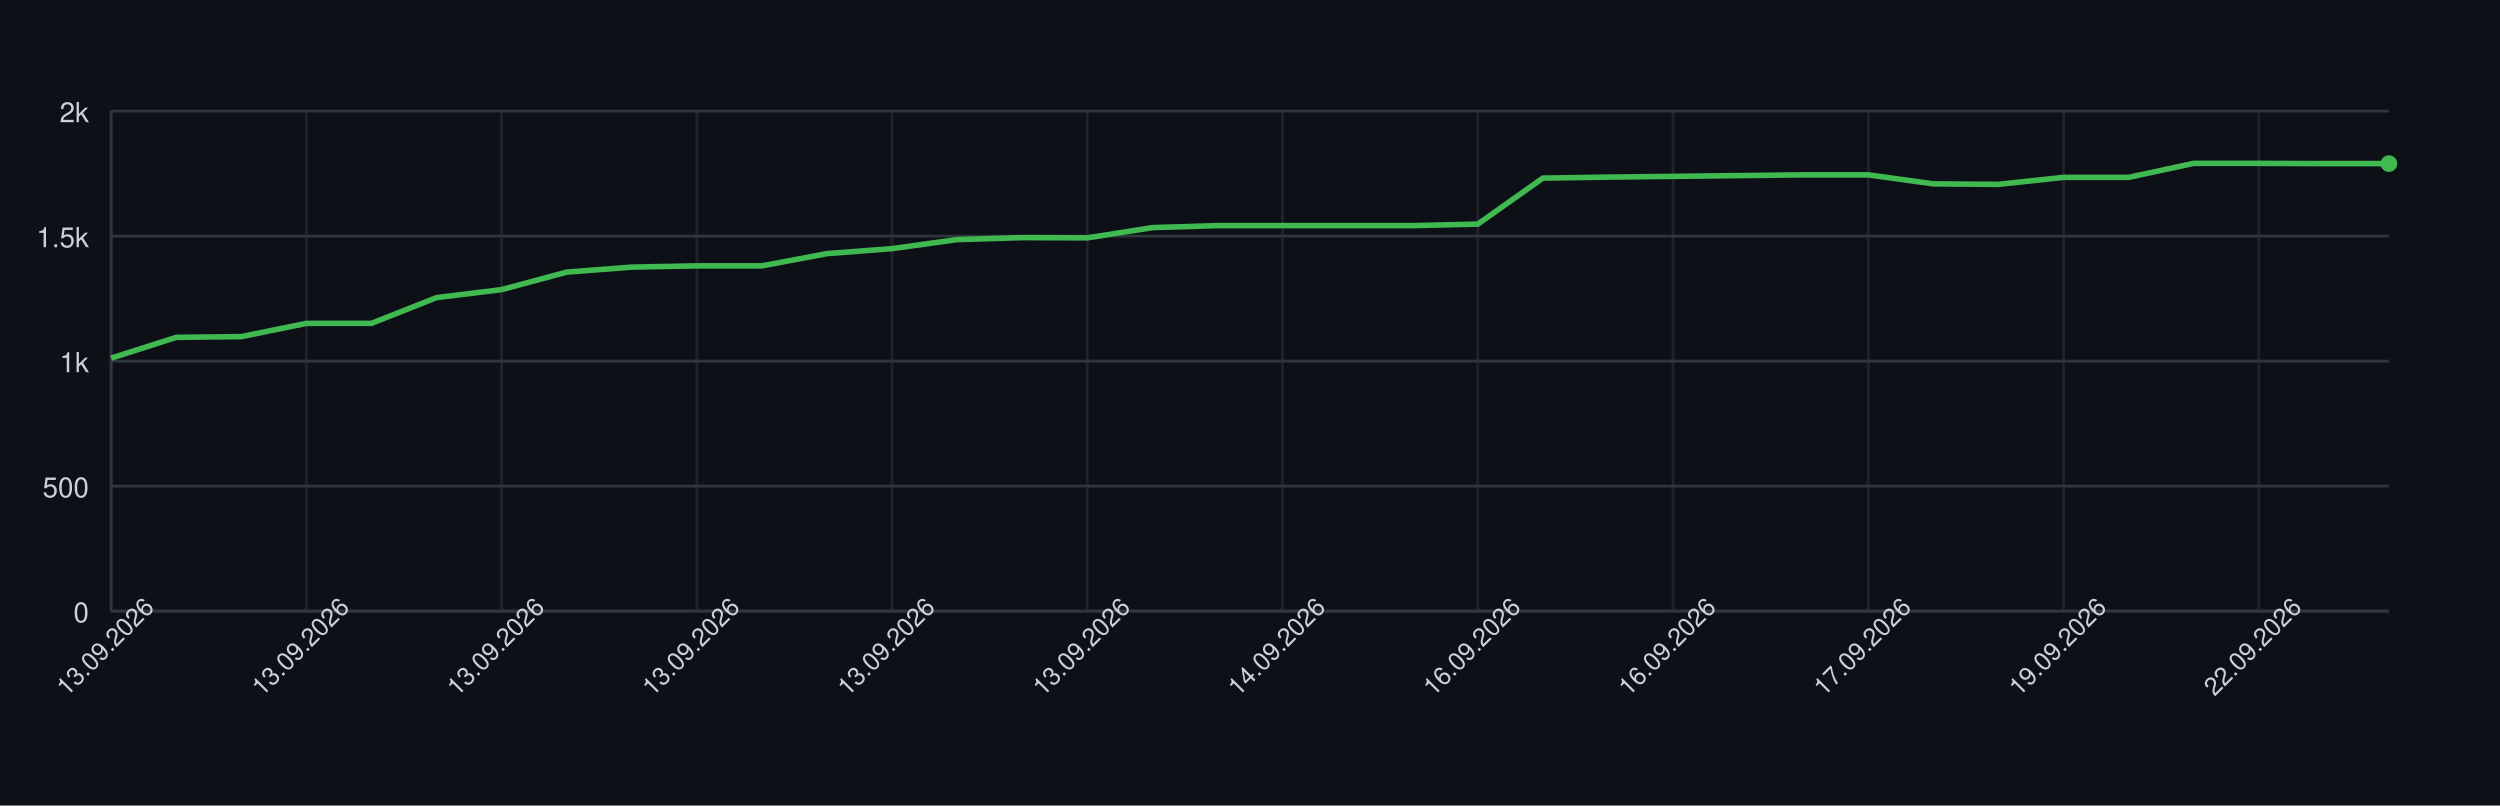
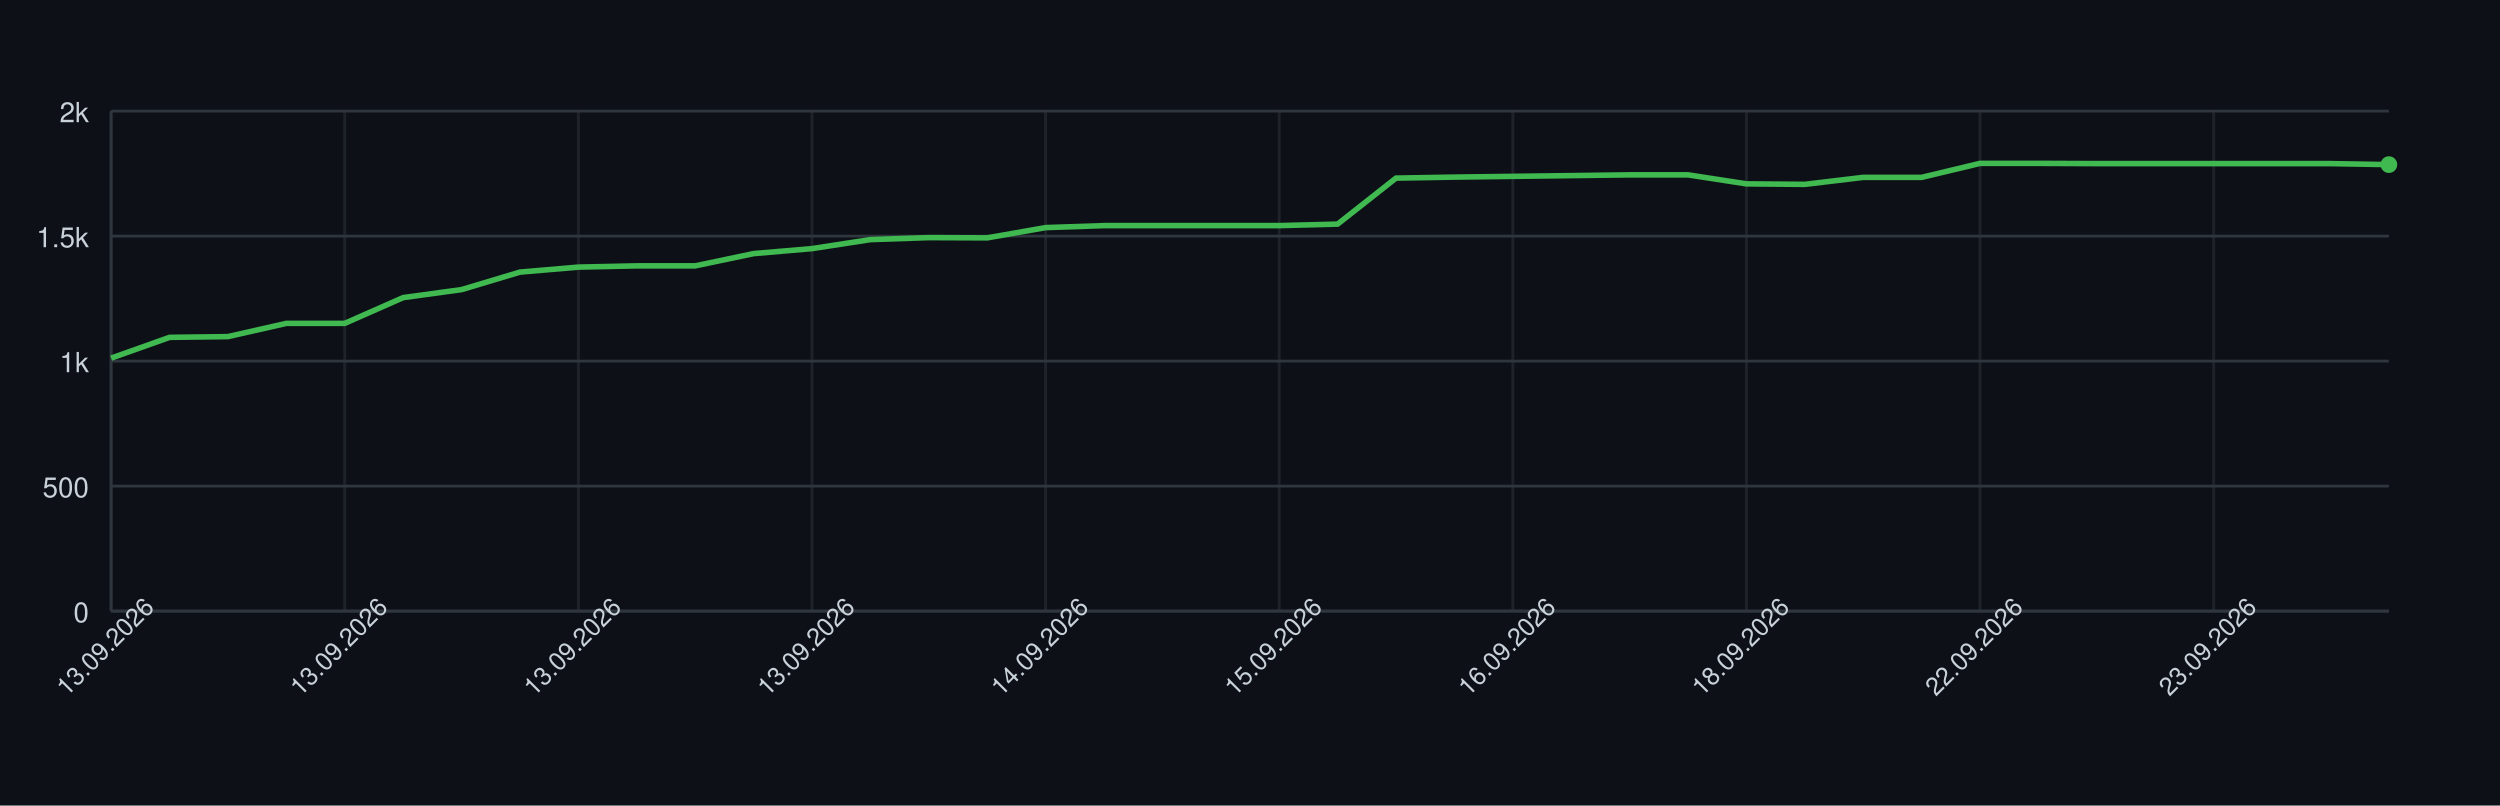
<svg xmlns="http://www.w3.org/2000/svg" width="900" height="290" style="font-family: -apple-system, BlinkMacSystemFont, 'Segoe UI', Helvetica, Arial, sans-serif;">
  <rect width="100%" height="100%" fill="#0d1117" />
  <g>
    <line x1="40" y1="220.00" x2="860" y2="220.00" stroke="#30363d" />
    <text x="32" y="224.00" font-size="10" fill="#c9d1d9" text-anchor="end">0</text>
    <line x1="40" y1="175.00" x2="860" y2="175.00" stroke="#30363d" />
    <text x="32" y="179.00" font-size="10" fill="#c9d1d9" text-anchor="end">500</text>
    <line x1="40" y1="130.00" x2="860" y2="130.00" stroke="#30363d" />
    <text x="32" y="134.00" font-size="10" fill="#c9d1d9" text-anchor="end">1k</text>
    <line x1="40" y1="85.00" x2="860" y2="85.00" stroke="#30363d" />
    <text x="32" y="89.00" font-size="10" fill="#c9d1d9" text-anchor="end">1.5k</text>
    <line x1="40" y1="40.00" x2="860" y2="40.00" stroke="#30363d" />
    <text x="32" y="44.00" font-size="10" fill="#c9d1d9" text-anchor="end">2k</text>
    <line x1="40.00" y1="40" x2="40.00" y2="220" stroke="#30363d" opacity="0.5" />
-     <line x1="110.29" y1="40" x2="110.29" y2="220" stroke="#30363d" opacity="0.5" />
-     <line x1="180.57" y1="40" x2="180.57" y2="220" stroke="#30363d" opacity="0.5" />
-     <line x1="250.86" y1="40" x2="250.86" y2="220" stroke="#30363d" opacity="0.5" />
-     <line x1="321.14" y1="40" x2="321.14" y2="220" stroke="#30363d" opacity="0.5" />
-     <line x1="391.43" y1="40" x2="391.43" y2="220" stroke="#30363d" opacity="0.5" />
-     <line x1="461.71" y1="40" x2="461.71" y2="220" stroke="#30363d" opacity="0.5" />
-     <line x1="532.00" y1="40" x2="532.00" y2="220" stroke="#30363d" opacity="0.5" />
-     <line x1="602.29" y1="40" x2="602.29" y2="220" stroke="#30363d" opacity="0.5" />
-     <line x1="672.57" y1="40" x2="672.57" y2="220" stroke="#30363d" opacity="0.5" />
-     <line x1="742.86" y1="40" x2="742.86" y2="220" stroke="#30363d" opacity="0.5" />
-     <line x1="813.14" y1="40" x2="813.14" y2="220" stroke="#30363d" opacity="0.5" />
+     <line x1="124.10" y1="40" x2="124.10" y2="220" stroke="#30363d" opacity="0.5" />
+     <line x1="208.21" y1="40" x2="208.21" y2="220" stroke="#30363d" opacity="0.5" />
+     <line x1="292.31" y1="40" x2="292.31" y2="220" stroke="#30363d" opacity="0.5" />
+     <line x1="376.41" y1="40" x2="376.41" y2="220" stroke="#30363d" opacity="0.5" />
+     <line x1="460.51" y1="40" x2="460.51" y2="220" stroke="#30363d" opacity="0.5" />
+     <line x1="544.62" y1="40" x2="544.62" y2="220" stroke="#30363d" opacity="0.5" />
+     <line x1="628.72" y1="40" x2="628.72" y2="220" stroke="#30363d" opacity="0.5" />
+     <line x1="712.82" y1="40" x2="712.82" y2="220" stroke="#30363d" opacity="0.5" />
+     <line x1="796.92" y1="40" x2="796.92" y2="220" stroke="#30363d" opacity="0.5" />
    <line x1="40" y1="220" x2="860" y2="220" stroke="#30363d" />
    <line x1="40" y1="40" x2="40" y2="220" stroke="#30363d" />
-     <path d="M 40.00 128.92 L 63.43 121.45 L 86.86 121.18 L 110.29 116.41 L 133.71 116.41 L 157.14 107.14 L 180.57 104.26 L 204.00 97.96 L 227.43 96.16 L 250.86 95.71 L 274.29 95.71 L 297.71 91.30 L 321.14 89.50 L 344.57 86.26 L 368.00 85.54 L 391.43 85.63 L 414.86 81.94 L 438.29 81.22 L 461.71 81.22 L 485.14 81.22 L 508.57 81.22 L 532.00 80.68 L 555.43 64.12 L 578.86 63.76 L 602.29 63.49 L 625.71 63.22 L 649.14 62.95 L 672.57 62.95 L 696.00 66.19 L 719.43 66.37 L 742.86 63.85 L 766.29 63.85 L 789.71 58.81 L 813.14 58.81 L 836.57 58.90 L 860.00 58.90" fill="none" stroke="#3fb950" stroke-width="2" />
-     <circle cx="860.00" cy="58.90" r="3" fill="#3fb950" />
+     <path d="M 40.00 128.92 L 61.03 121.45 L 82.05 121.18 L 103.08 116.41 L 124.10 116.41 L 145.13 107.14 L 166.15 104.26 L 187.18 97.96 L 208.21 96.16 L 229.23 95.71 L 250.26 95.71 L 271.28 91.30 L 292.31 89.50 L 313.33 86.26 L 334.36 85.54 L 355.38 85.63 L 376.41 81.94 L 397.44 81.22 L 418.46 81.22 L 439.49 81.22 L 460.51 81.22 L 481.54 80.68 L 502.56 64.12 L 523.59 63.76 L 544.62 63.49 L 565.64 63.22 L 586.67 62.95 L 607.69 62.95 L 628.72 66.19 L 649.74 66.37 L 670.77 63.85 L 691.79 63.85 L 712.82 58.81 L 733.85 58.81 L 754.87 58.90 L 775.90 58.90 L 796.92 58.90 L 817.95 58.90 L 838.97 58.90 L 860.00 59.26" fill="none" stroke="#3fb950" stroke-width="2" />
+     <circle cx="860.00" cy="59.26" r="3" fill="#3fb950" />
    <text x="40.00" y="235.00" font-size="9" fill="#c9d1d9" text-anchor="middle" transform="rotate(-45 40.00 235.00)">13.09.2026</text>
-     <text x="110.29" y="235.00" font-size="9" fill="#c9d1d9" text-anchor="middle" transform="rotate(-45 110.29 235.00)">13.09.2026</text>
-     <text x="180.57" y="235.00" font-size="9" fill="#c9d1d9" text-anchor="middle" transform="rotate(-45 180.57 235.00)">13.09.2026</text>
-     <text x="250.86" y="235.00" font-size="9" fill="#c9d1d9" text-anchor="middle" transform="rotate(-45 250.86 235.00)">13.09.2026</text>
-     <text x="321.14" y="235.00" font-size="9" fill="#c9d1d9" text-anchor="middle" transform="rotate(-45 321.14 235.00)">13.09.2026</text>
-     <text x="391.43" y="235.00" font-size="9" fill="#c9d1d9" text-anchor="middle" transform="rotate(-45 391.43 235.00)">13.09.2026</text>
-     <text x="461.71" y="235.00" font-size="9" fill="#c9d1d9" text-anchor="middle" transform="rotate(-45 461.71 235.00)">14.09.2026</text>
-     <text x="532.00" y="235.00" font-size="9" fill="#c9d1d9" text-anchor="middle" transform="rotate(-45 532.00 235.00)">16.09.2026</text>
-     <text x="602.29" y="235.00" font-size="9" fill="#c9d1d9" text-anchor="middle" transform="rotate(-45 602.29 235.00)">16.09.2026</text>
-     <text x="672.57" y="235.00" font-size="9" fill="#c9d1d9" text-anchor="middle" transform="rotate(-45 672.57 235.00)">17.09.2026</text>
-     <text x="742.86" y="235.00" font-size="9" fill="#c9d1d9" text-anchor="middle" transform="rotate(-45 742.86 235.00)">19.09.2026</text>
-     <text x="813.14" y="235.00" font-size="9" fill="#c9d1d9" text-anchor="middle" transform="rotate(-45 813.14 235.00)">22.09.2026</text>
+     <text x="124.10" y="235.00" font-size="9" fill="#c9d1d9" text-anchor="middle" transform="rotate(-45 124.10 235.00)">13.09.2026</text>
+     <text x="208.21" y="235.00" font-size="9" fill="#c9d1d9" text-anchor="middle" transform="rotate(-45 208.21 235.00)">13.09.2026</text>
+     <text x="292.31" y="235.00" font-size="9" fill="#c9d1d9" text-anchor="middle" transform="rotate(-45 292.31 235.00)">13.09.2026</text>
+     <text x="376.41" y="235.00" font-size="9" fill="#c9d1d9" text-anchor="middle" transform="rotate(-45 376.41 235.00)">14.09.2026</text>
+     <text x="460.51" y="235.00" font-size="9" fill="#c9d1d9" text-anchor="middle" transform="rotate(-45 460.51 235.00)">15.09.2026</text>
+     <text x="544.62" y="235.00" font-size="9" fill="#c9d1d9" text-anchor="middle" transform="rotate(-45 544.62 235.00)">16.09.2026</text>
+     <text x="628.72" y="235.00" font-size="9" fill="#c9d1d9" text-anchor="middle" transform="rotate(-45 628.72 235.00)">18.09.2026</text>
+     <text x="712.82" y="235.00" font-size="9" fill="#c9d1d9" text-anchor="middle" transform="rotate(-45 712.82 235.00)">22.09.2026</text>
+     <text x="796.92" y="235.00" font-size="9" fill="#c9d1d9" text-anchor="middle" transform="rotate(-45 796.92 235.00)">23.09.2026</text>
  </g>
</svg>
